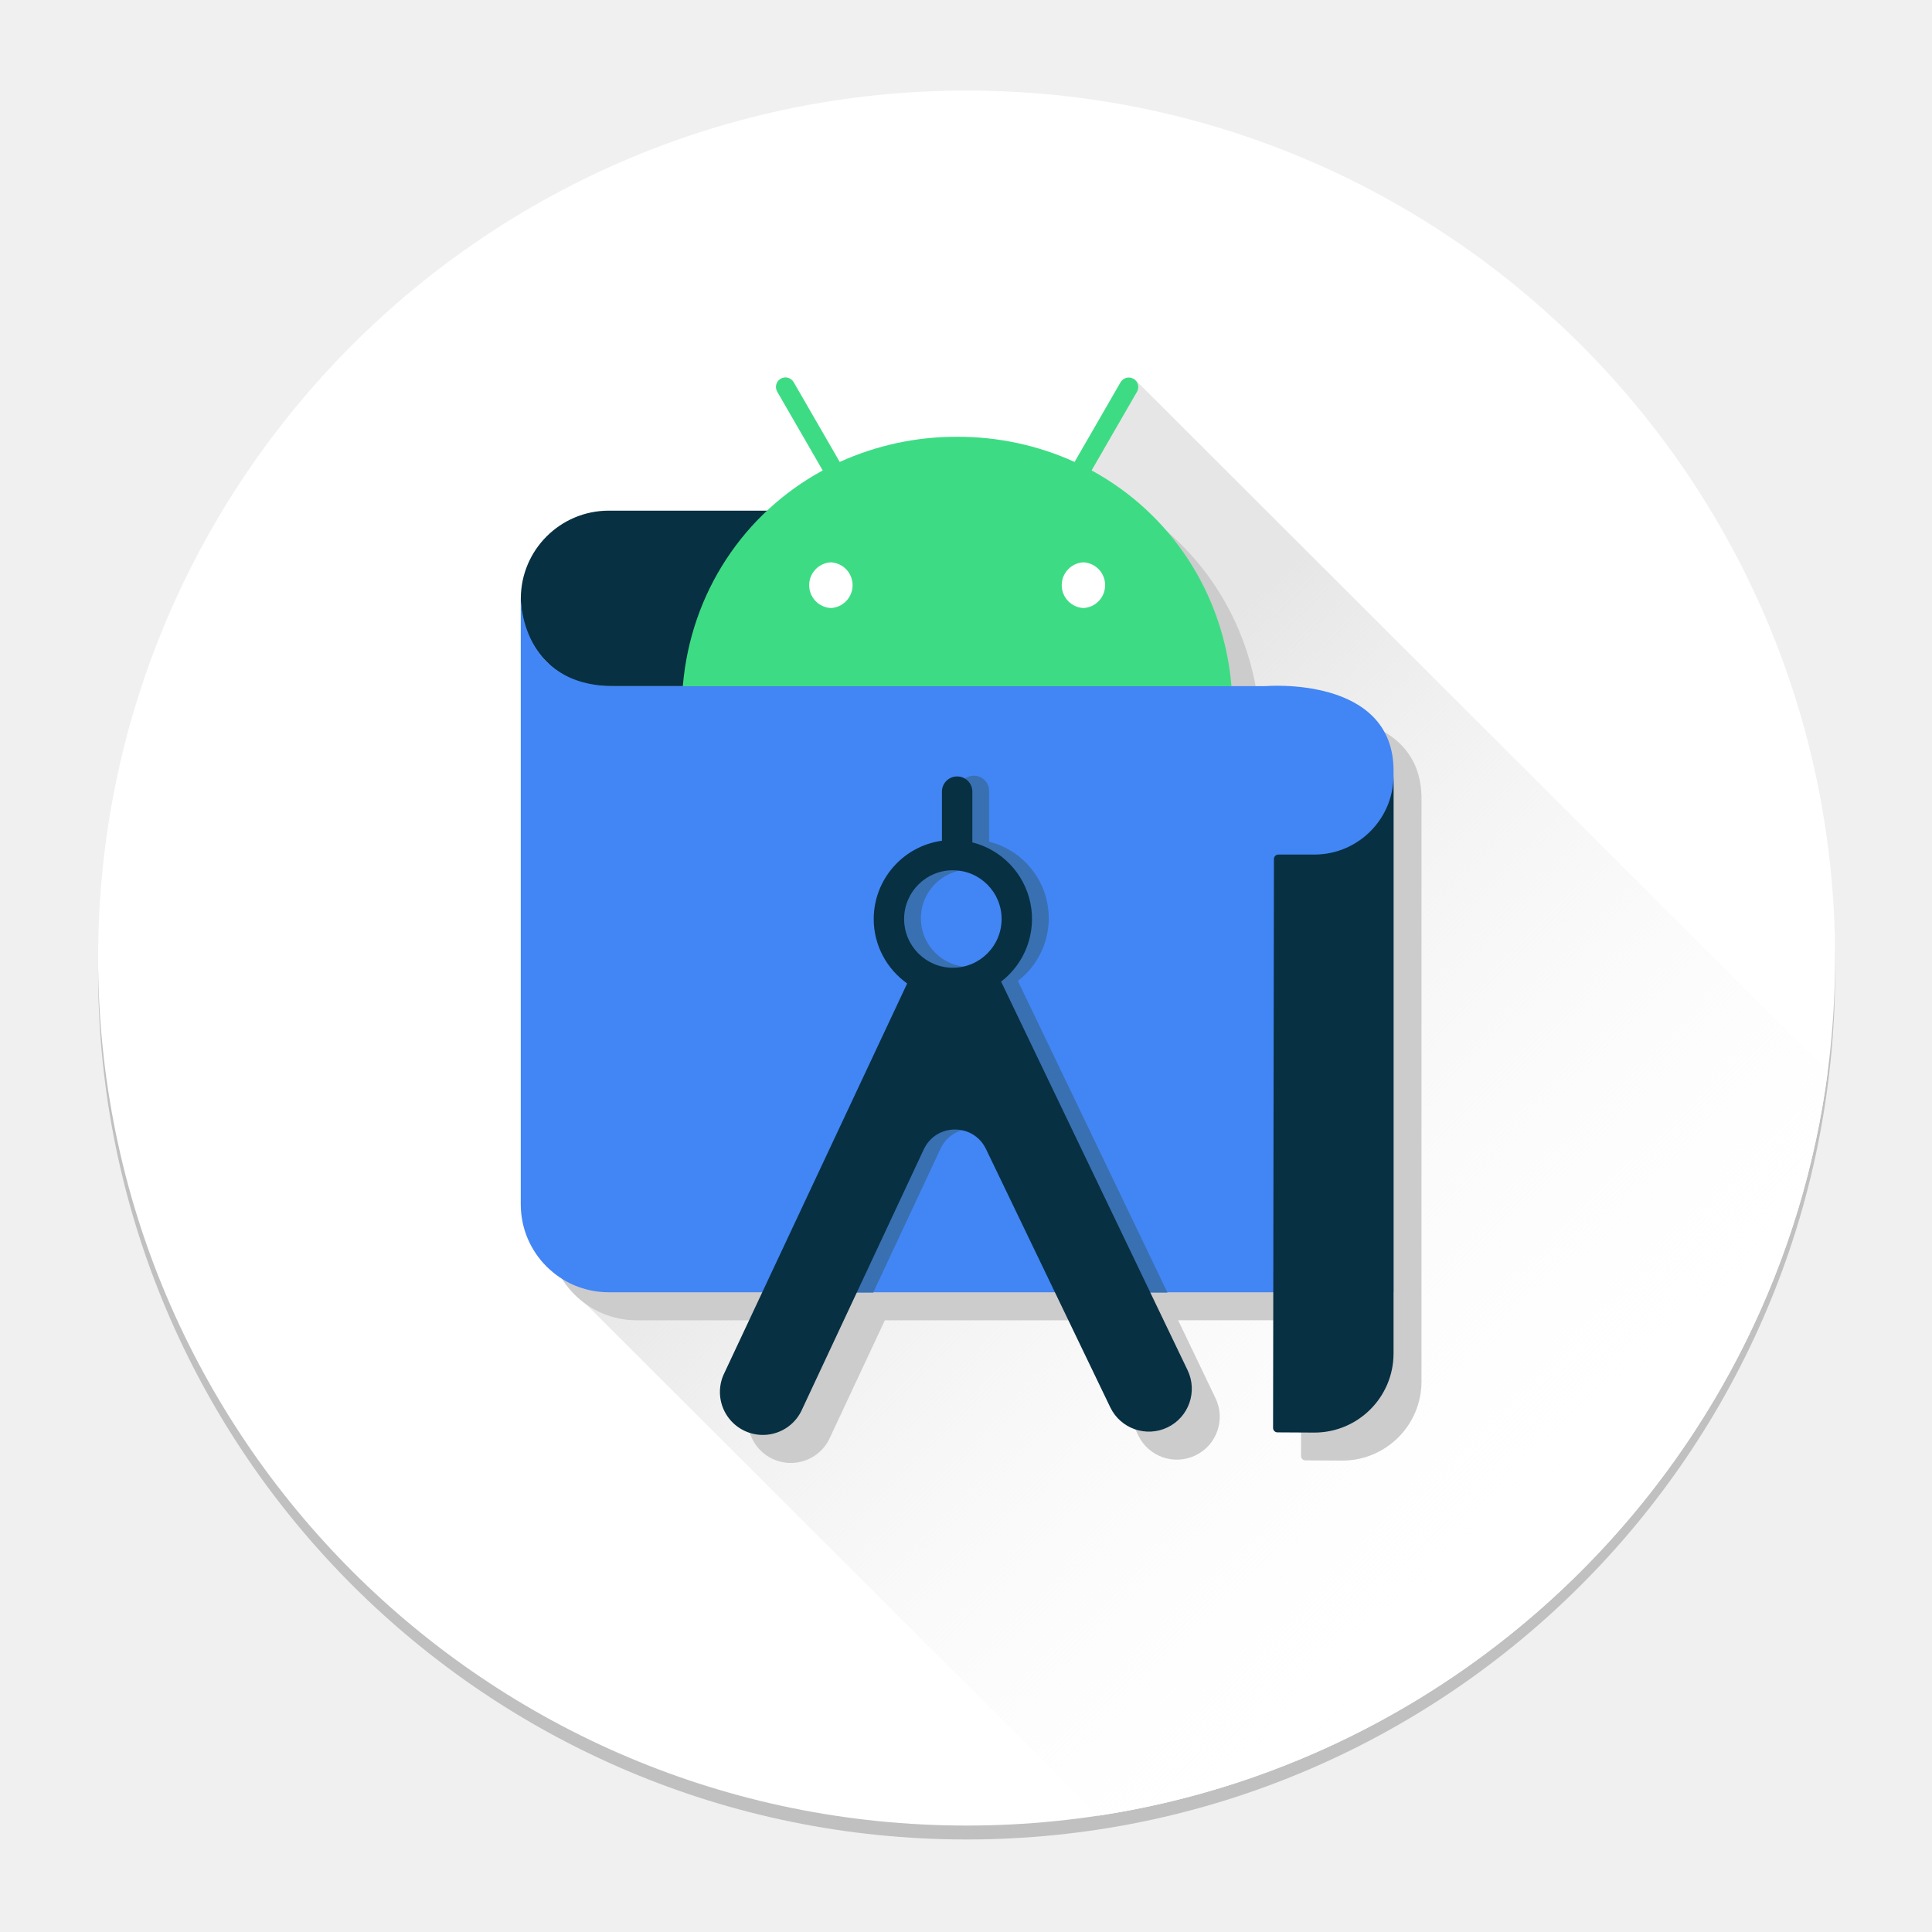
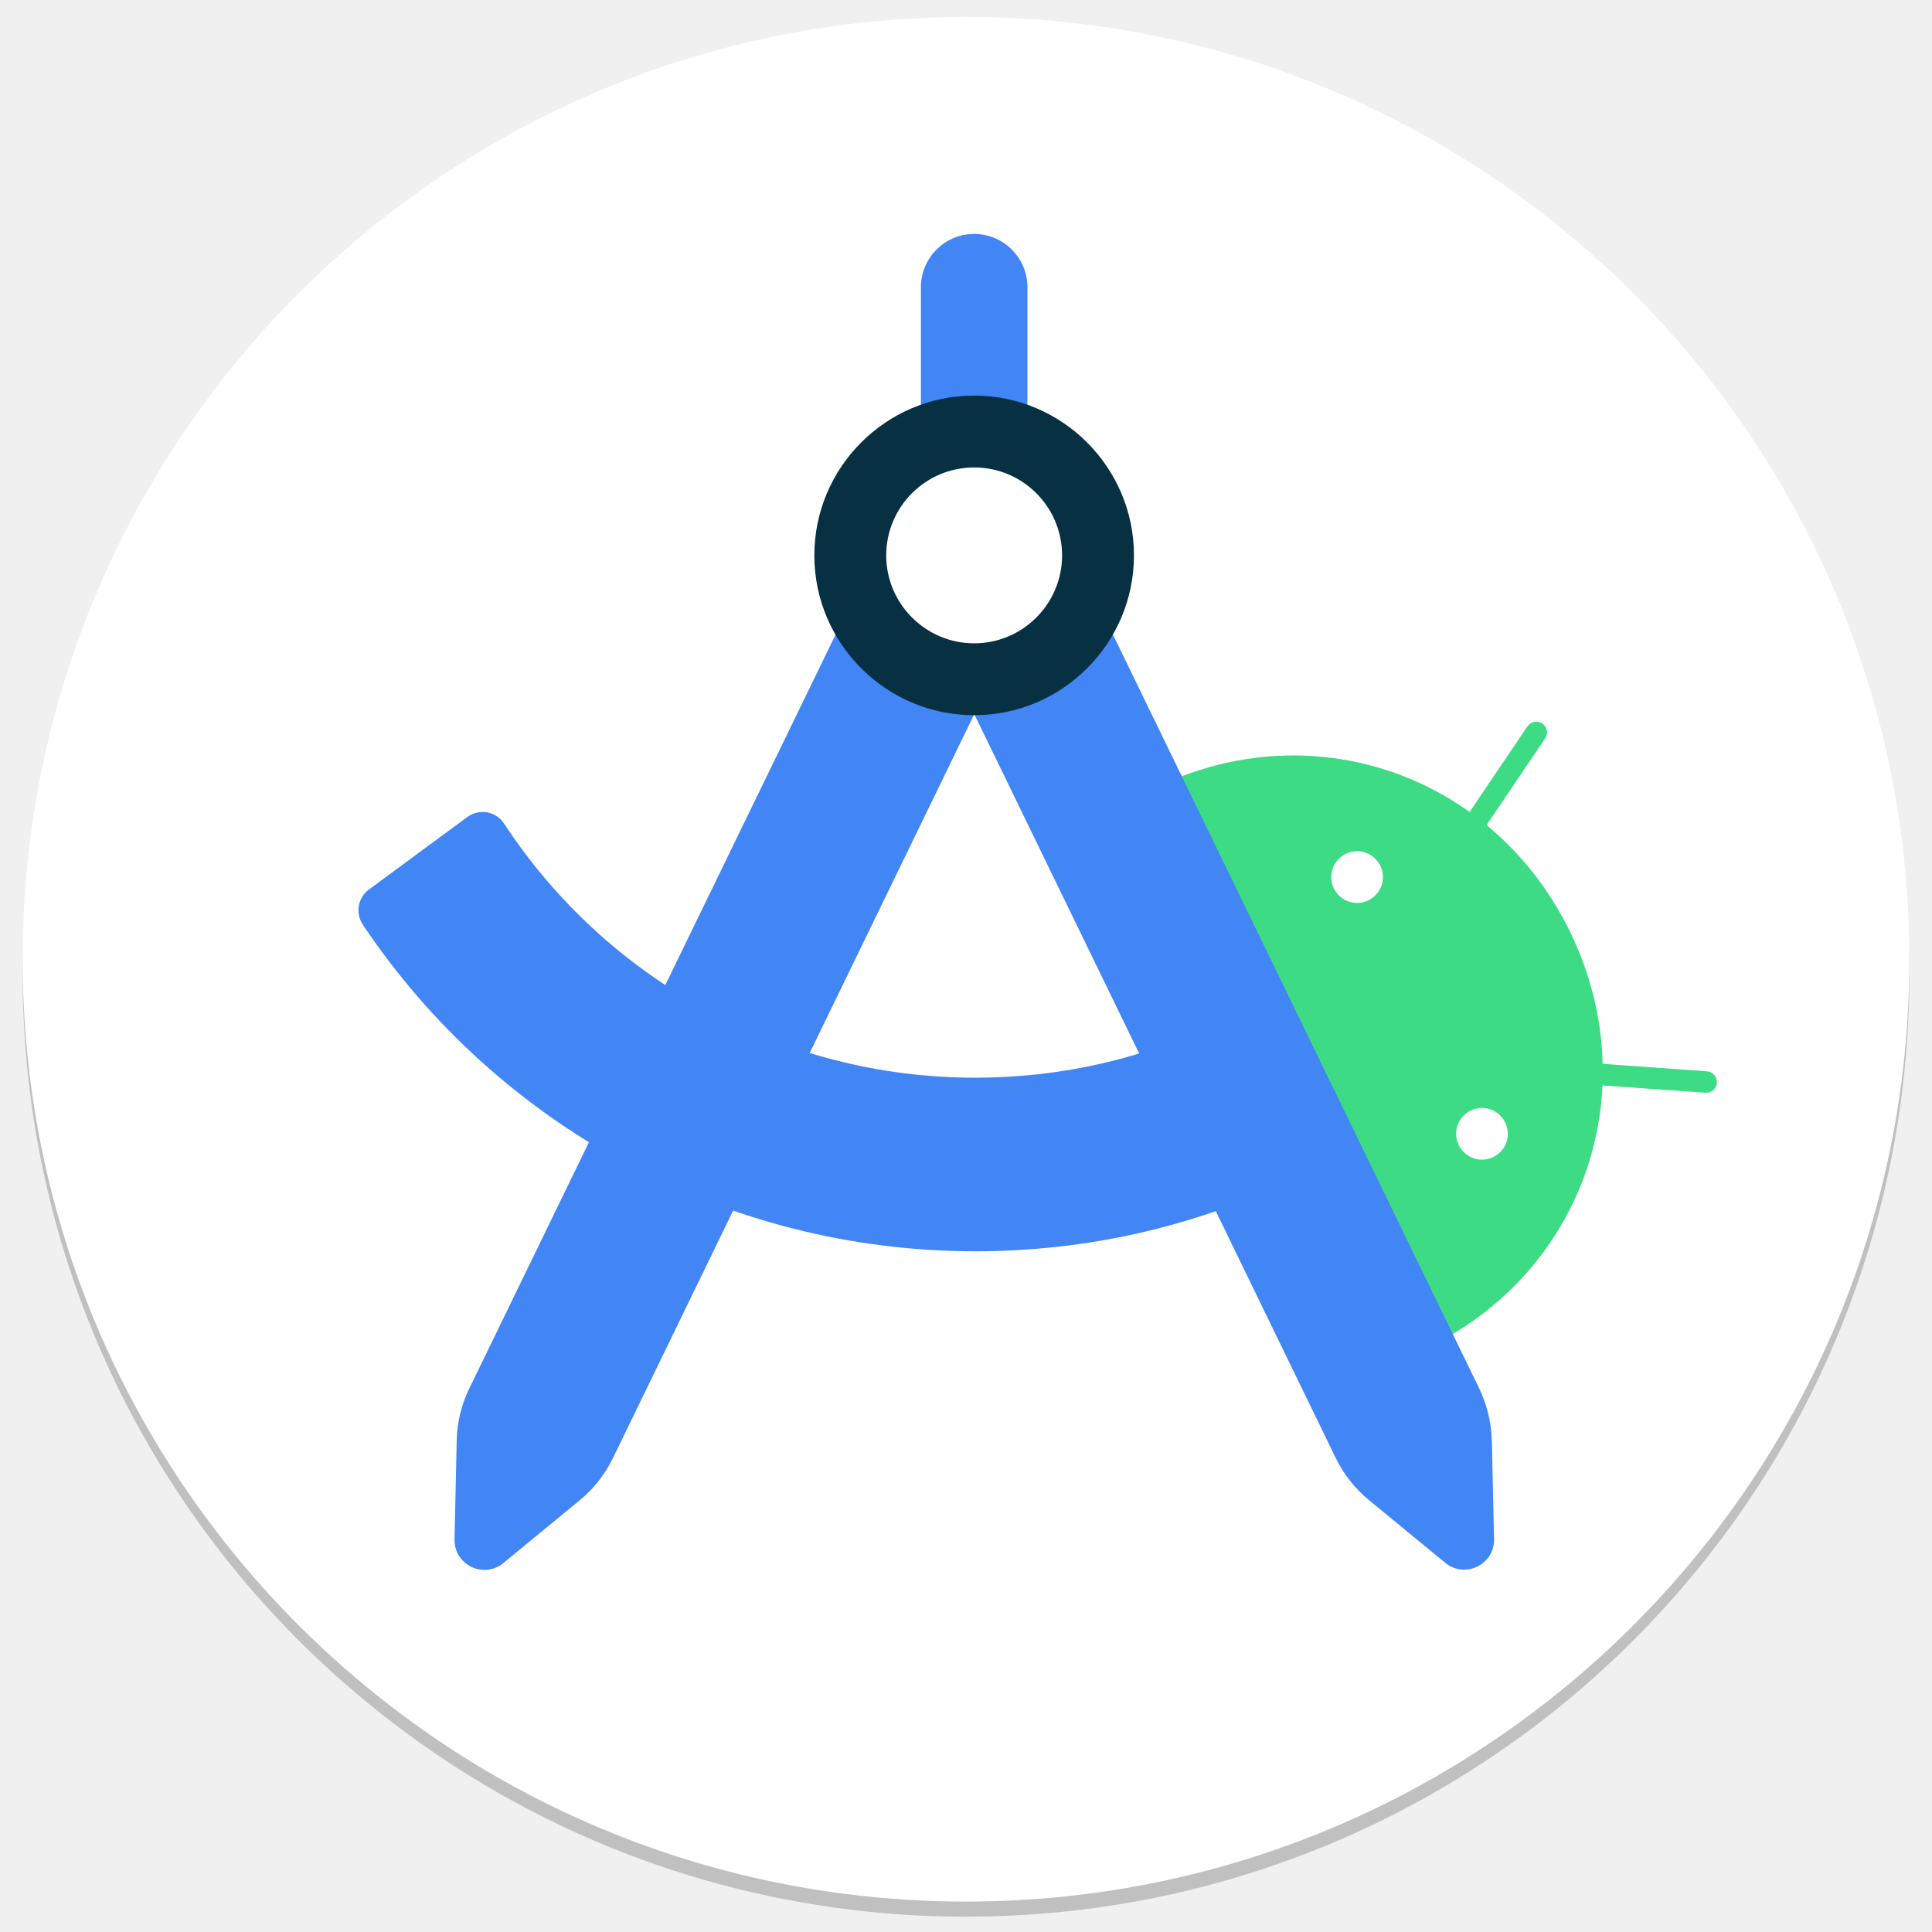
- <svg xmlns="http://www.w3.org/2000/svg" width="64" height="64">
+ <svg xmlns="http://www.w3.org/2000/svg" width="64" height="64" viewBox="0 0 64 64" fill="none">
+   <g clip-path="url(#clip0_1092_1681)">
+     <ellipse opacity="0.2" cx="32" cy="32.277" rx="31.25" ry="31.215" fill="black" />
+     <ellipse cx="32" cy="31.777" rx="31.25" ry="31.215" fill="white" />
+     <path d="M44.185 29.428C43.977 29.003 44.156 28.493 44.581 28.285C45.006 28.076 45.516 28.255 45.725 28.68C45.933 29.105 45.754 29.616 45.329 29.824C44.904 30.032 44.394 29.854 44.185 29.428ZM48.323 37.933C48.114 37.508 48.293 36.998 48.718 36.789C49.144 36.581 49.654 36.759 49.862 37.185C50.071 37.61 49.892 38.12 49.467 38.328C49.041 38.537 48.531 38.358 48.323 37.933ZM48.684 26.898C45.963 24.955 42.412 24.453 39.125 25.725L48.11 44.201C51.138 42.402 52.932 39.294 53.085 35.956L56.496 36.198C56.691 36.211 56.861 36.066 56.874 35.866C56.887 35.671 56.742 35.501 56.542 35.488L53.09 35.241C53.056 33.787 52.707 32.303 52.014 30.874C51.321 29.45 50.368 28.259 49.245 27.332L51.185 24.462C51.295 24.3 51.253 24.079 51.091 23.968C50.929 23.858 50.708 23.9 50.598 24.062L48.684 26.894" fill="#3DDC84" />
+     <path d="M40.401 33.855C37.866 35.08 35.141 35.7 32.3 35.7C25.9 35.7 20.087 32.452 16.698 27.281C16.43 26.873 15.877 26.775 15.482 27.064L12.22 29.467C11.851 29.739 11.765 30.258 12.025 30.64C16.477 37.287 24.016 41.45 32.3 41.45C36.012 41.45 39.58 40.638 42.901 39.034L40.401 33.855V33.855Z" fill="#4285F4" />
+     <path d="M32.27 13.414H34.035V9.515C34.035 8.541 33.244 7.75 32.27 7.75C31.296 7.75 30.506 8.541 30.506 9.515V13.414H32.27Z" fill="#4285F4" />
+     <path d="M27.678 21.026L15.546 45.995C15.282 46.535 15.142 47.122 15.129 47.722L15.057 50.992C15.04 51.838 16.018 52.314 16.673 51.779L19.198 49.703C19.662 49.325 20.036 48.849 20.3 48.309L32.257 23.692L27.682 21.03L27.678 21.026Z" fill="#4285F4" />
+     <path d="M49.416 47.718C49.403 47.118 49.258 46.531 48.999 45.991L36.867 21.021L32.291 23.692L44.249 48.3C44.513 48.84 44.887 49.312 45.35 49.695L47.876 51.77C48.531 52.306 49.513 51.83 49.492 50.983L49.42 47.713L49.416 47.718Z" fill="#4285F4" />
+     <path d="M32.27 13.104C29.349 13.104 26.976 15.481 26.976 18.398C26.976 21.315 29.353 23.692 32.27 23.692C35.187 23.692 37.564 21.315 37.564 18.398C37.564 15.481 35.187 13.104 32.27 13.104V13.104ZM32.27 21.311C30.667 21.311 29.357 20.005 29.357 18.398C29.357 16.79 30.663 15.485 32.27 15.485C33.877 15.485 35.183 16.79 35.183 18.398C35.183 20.005 33.877 21.311 32.27 21.311Z" fill="#073042" />
+   </g>
  <defs>
-     <linearGradient x1="31.677%" y1="34.912%" x2="78.46%" y2="88.594%" id="a">
-       <stop stop-color="#E6E6E6" offset="0%" />
-       <stop stop-color="#FFF" stop-opacity="0" offset="92.575%" />
-     </linearGradient>
+     <clipPath id="clip0_1092_1681">
+       <rect width="64" height="64" fill="white" />
+     </clipPath>
  </defs>
-   <g transform="translate(3.25 3)" fill-rule="nonzero" fill="none">
-     <ellipse fill="#000" opacity=".2" cx="28.77" cy="29.198" rx="28.77" ry="28.737" />
-     <ellipse fill="#FFF" cx="28.77" cy="28.737" rx="28.77" ry="28.737" />
-     <path d="M57.295 32.494L34.318 9.542l-18.51 30.306 17.319 17.3c12.599-1.913 22.512-11.987 24.168-24.654z" fill="#FFF" />
-     <path d="M41.53 23.057L18.551.106.042 30.412l17.319 17.299c12.599-1.912 22.513-11.986 24.168-24.654z" fill="url(#a)" transform="translate(15.766 9.437)" />
-     <path d="M39.592 20.657H38.47c-.261-3.105-2.037-5.734-4.634-7.146l-.564-.281a9.336 9.336 0 0 0-3.89-.832 9.336 9.336 0 0 0-3.89.832l-.004-.009c-.194.087-.39.167-.587.242l.028.048a8.918 8.918 0 0 0-1.843 1.333h-5.25a2.915 2.915 0 0 0-2.907 2.907c0 .039.002.078.003.116-.006-.08-.006-.125-.006-.125v20.087a2.915 2.915 0 0 0 2.907 2.907h5.093l-1.25 2.665a1.422 1.422 0 1 0 2.577 1.2l1.809-3.865h6.559l1.835 3.813a1.42 1.42 0 0 0 2.559-1.234l-1.238-2.58h4.078l-.007 4.497c0 .08.065.145.145.145l1.23.007a2.623 2.623 0 0 0 2.616-2.616v-19.31c0-3.166-4.247-2.8-4.247-2.8zM18.02 20.657h2.275-2.275z" fill="#CCC" />
-     <g>
-       <path d="M24.847 13.916H16.91a2.915 2.915 0 0 0-2.907 2.906c0 1.6 1.212 2.907 2.81 2.907h8.102l-.068-5.813z" fill="#073042" />
-       <path d="M42.913 39.808H16.907a2.915 2.915 0 0 1-2.906-2.907V16.814s-.01 2.915 3.097 2.915h21.569s4.246-.365 4.246 2.802v17.277z" fill="#4285F4" />
-       <path d="M27.356 29.556L22.54 39.818h3.136l2.232-4.77c.41-.87 1.646-.874 2.06-.006l2.299 4.776h3.156l-4.955-10.324a2.616 2.616 0 0 0-.953-4.612v-1.704a.504.504 0 0 0-1.007 0v1.648a2.623 2.623 0 0 0-2.26 2.594c0 .881.44 1.66 1.108 2.136zm1.514-3.75a1.614 1.614 0 1 1 0 3.228 1.614 1.614 0 0 1 0-3.229z" fill="#3870B2" />
-       <path fill="#FFF" d="M23.126 15.344h11.127v2.037H23.126z" />
-       <path d="M32.64 17.142a.758.758 0 0 1 0-1.514.758.758 0 0 1 0 1.514m-8.366 0a.758.758 0 0 1 0-1.514.758.758 0 0 1 0 1.514m8.637-4.559l1.512-2.62a.315.315 0 0 0-.545-.314l-1.531 2.653a9.336 9.336 0 0 0-3.89-.833 9.336 9.336 0 0 0-3.89.833l-1.532-2.653a.315.315 0 0 0-.545.315l1.513 2.62c-2.598 1.412-4.374 4.041-4.634 7.148h18.175c-.26-3.107-2.036-5.736-4.633-7.149" fill="#3DDC84" />
-       <path d="M40.297 25.309h-1.2a.145.145 0 0 0-.146.144l-.029 18.85c0 .08.065.146.145.146l1.23.007a2.623 2.623 0 0 0 2.616-2.616V22.691a2.625 2.625 0 0 1-2.616 2.618zM28.315 25.829a1.614 1.614 0 1 1 0 3.229 1.614 1.614 0 0 1 0-3.23zm.645-.965v-1.662a.504.504 0 0 0-1.007 0v1.648a2.623 2.623 0 0 0-2.26 2.593c0 .881.439 1.66 1.108 2.136L20.75 42.473a1.422 1.422 0 1 0 2.577 1.2l4.026-8.602c.41-.87 1.645-.873 2.06-.006l4.117 8.556a1.42 1.42 0 0 0 2.559-1.234l-6.176-12.87a2.616 2.616 0 0 0-.953-4.612" fill="#073042" />
-     </g>
-   </g>
</svg>
